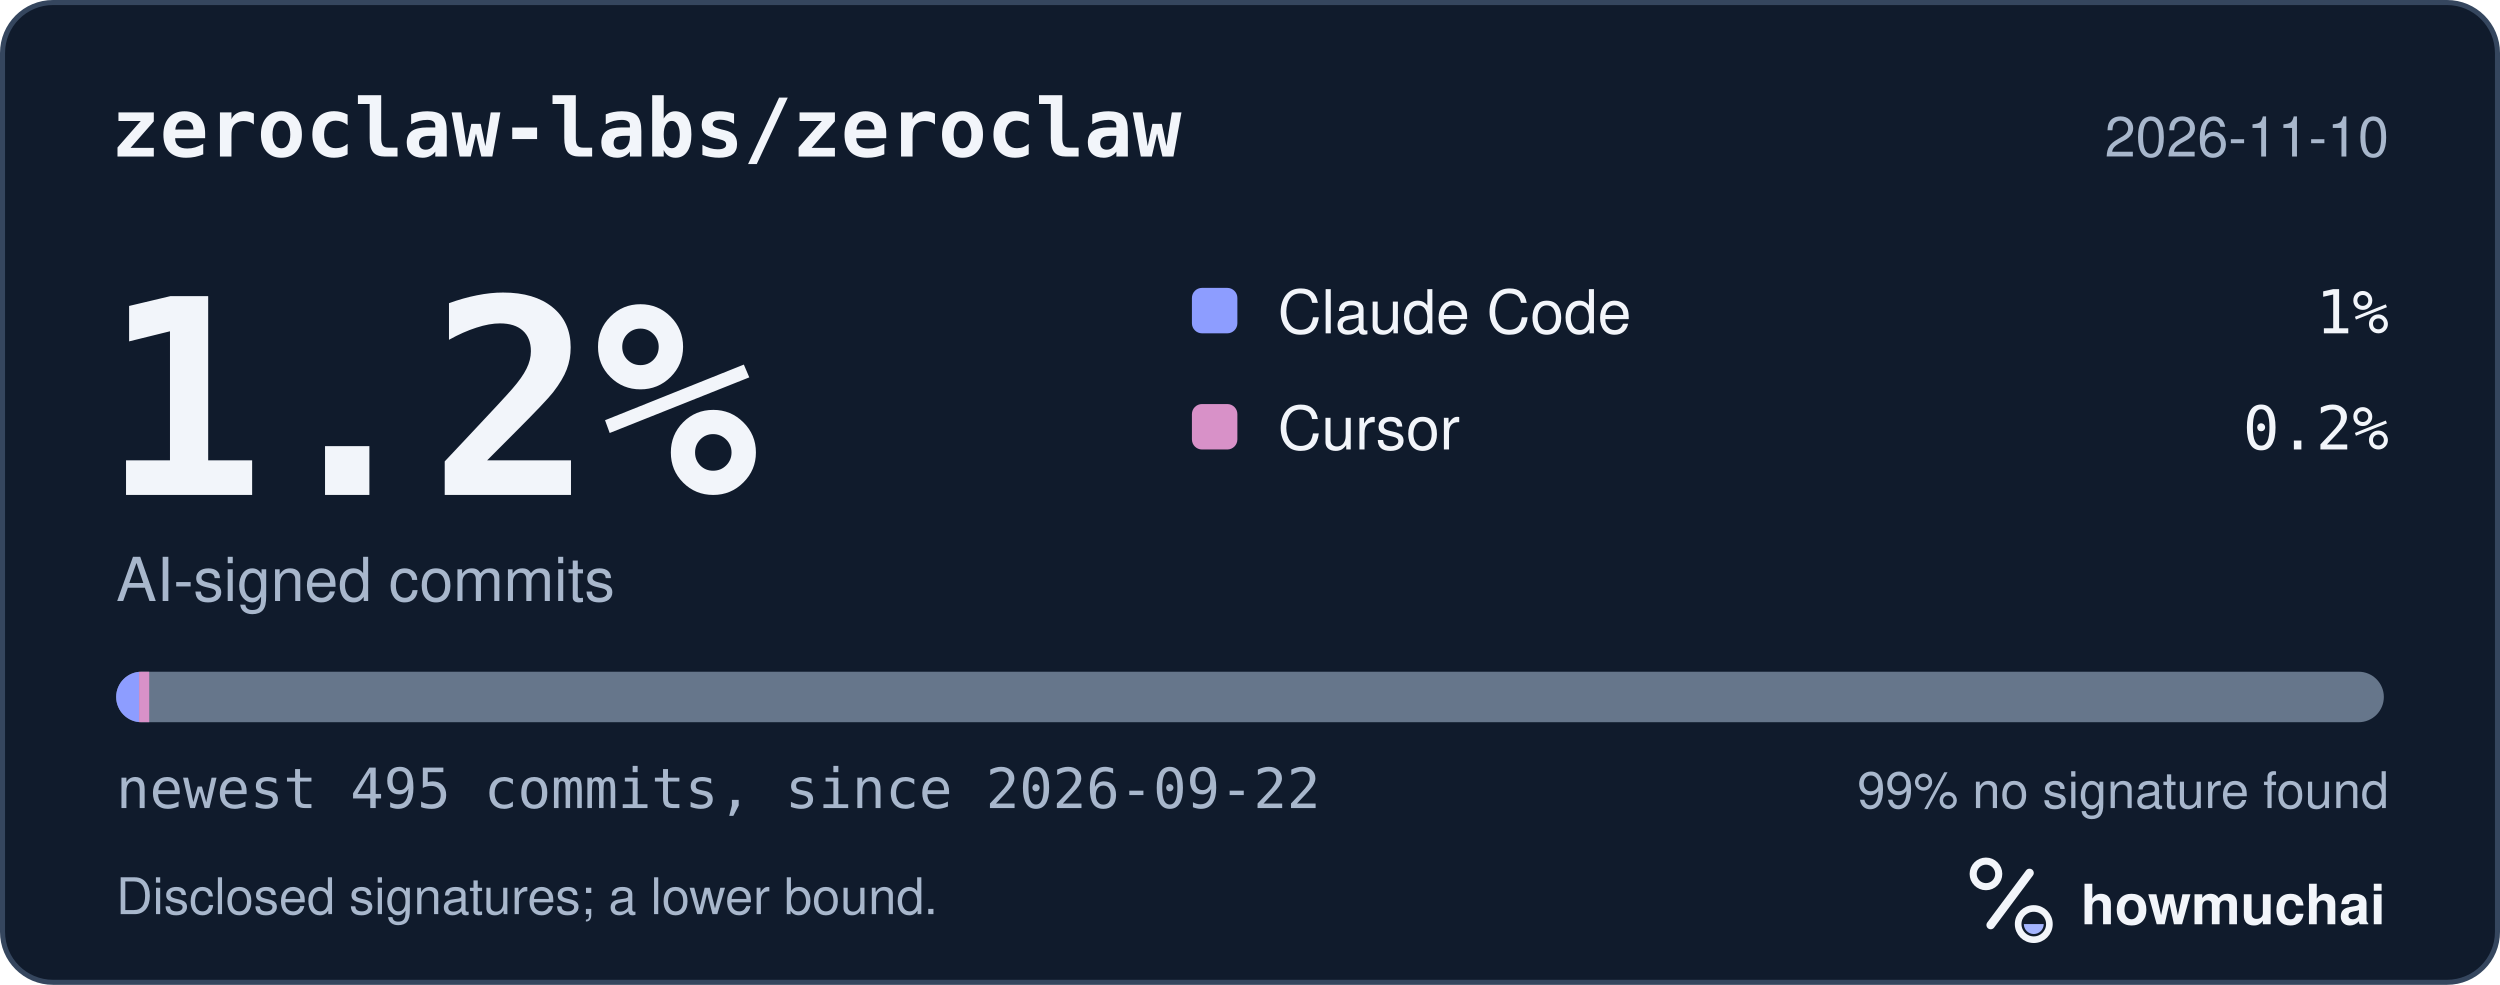
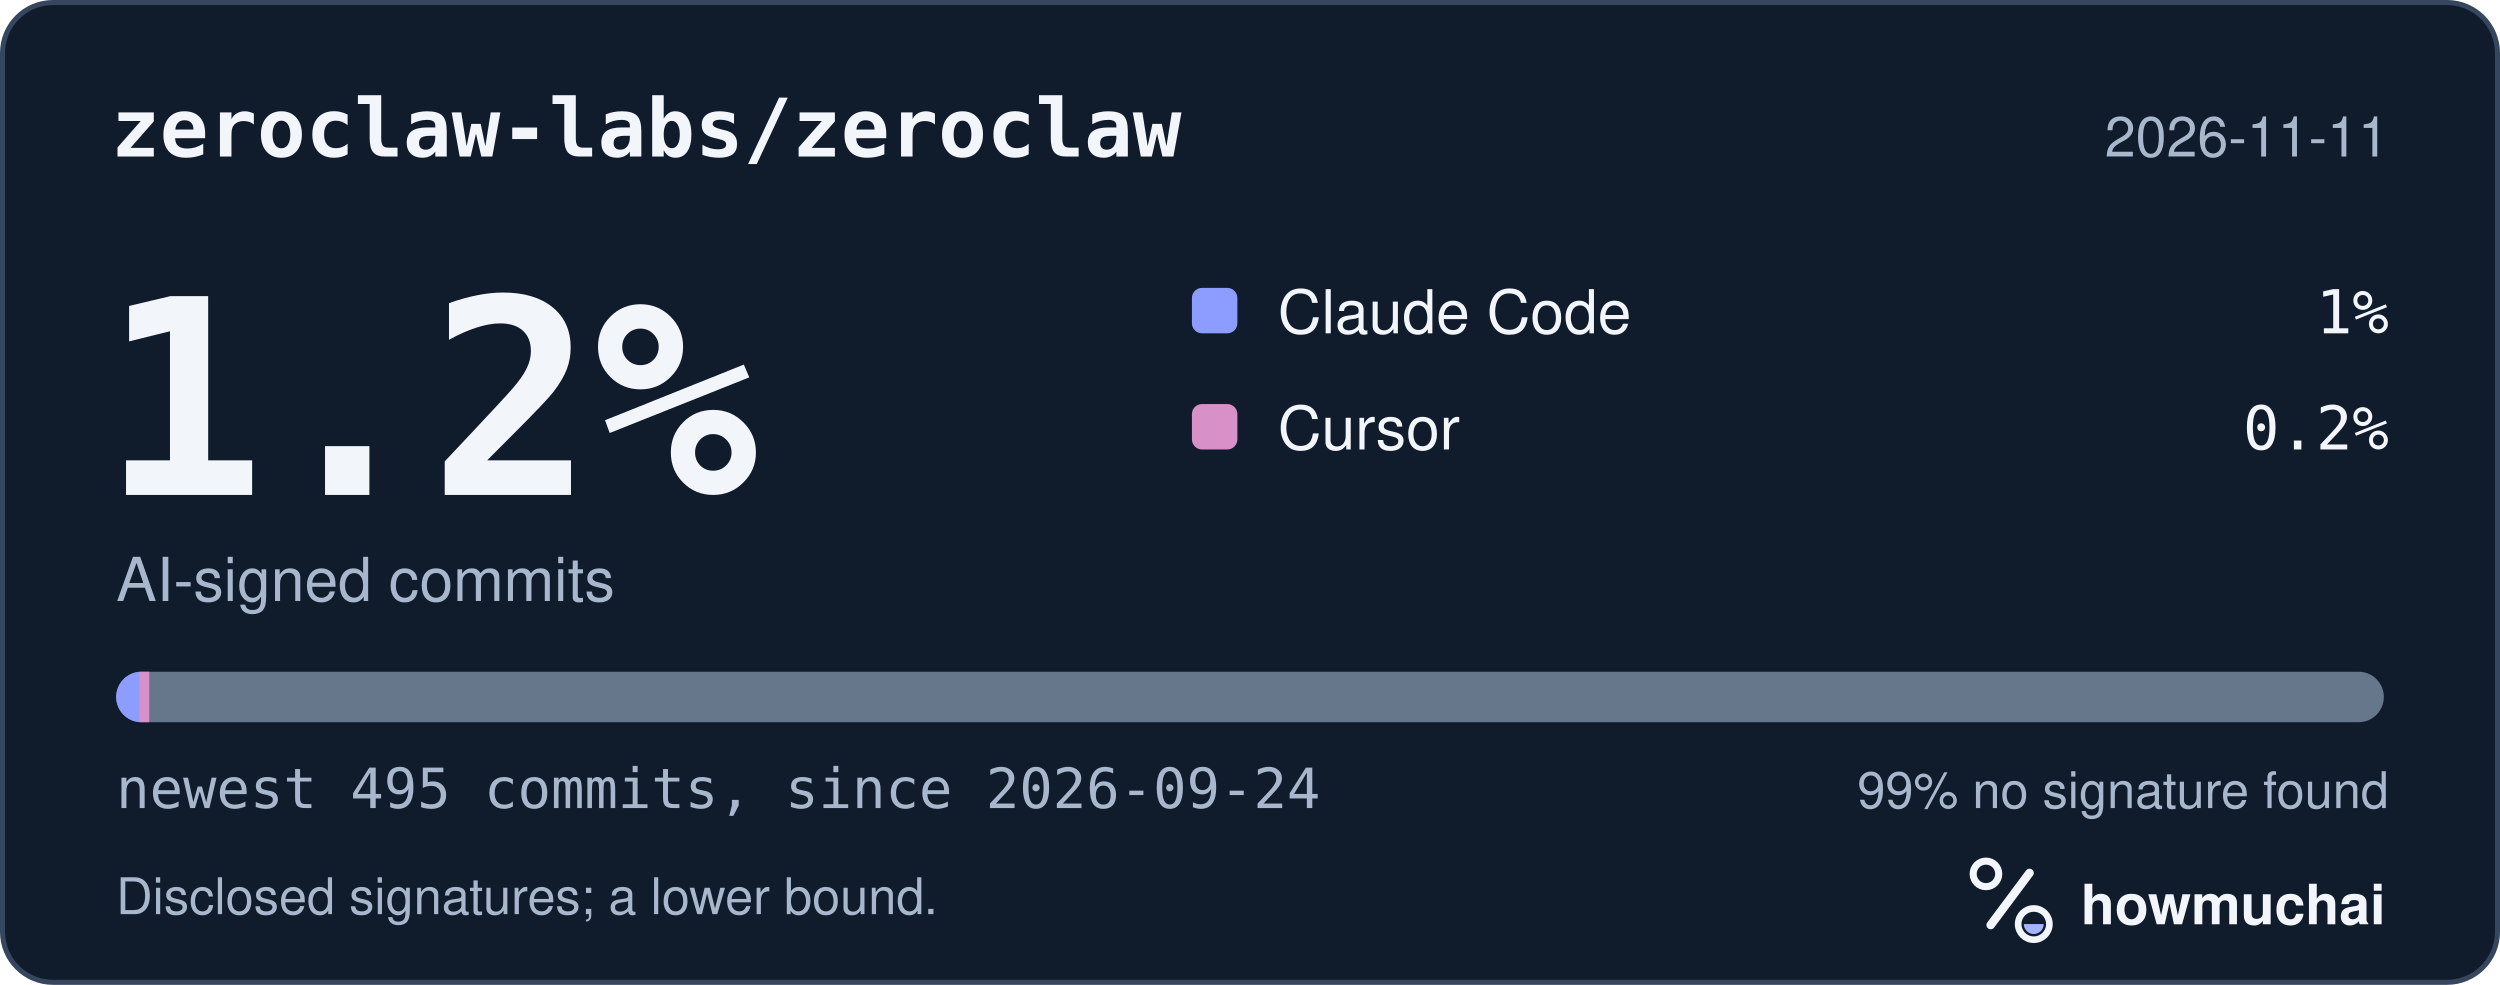
<svg xmlns="http://www.w3.org/2000/svg" width="495" height="195" viewBox="0 0 495 195" role="img" aria-labelledby="hm-t hm-d">
  <rect x="0.5" y="0.5" width="494" height="194" rx="10" fill="#101B2C" stroke="#35465E" />
  <text x="22" y="31" fill="#F2F5FA" font-family="ui-monospace, SF Mono, Menlo, Consolas, IBM Plex Mono, monospace" font-size="16" font-weight="600">zeroclaw-labs/zeroclaw</text>
-   <text x="473" y="31" fill="#A8B7CC" font-family="-apple-system, BlinkMacSystemFont, Segoe UI, Helvetica, Arial, Fira Sans, sans-serif" font-size="11" text-anchor="end">2026-11-10</text>
+   <text x="473" y="31" fill="#A8B7CC" font-family="-apple-system, BlinkMacSystemFont, Segoe UI, Helvetica, Arial, Fira Sans, sans-serif" font-size="11" text-anchor="end">2026-11-11</text>
  <text x="20" y="98" fill="#F2F5FA" font-family="ui-monospace, SF Mono, Menlo, Consolas, IBM Plex Mono, monospace" font-size="54" font-weight="700">1.2%</text>
  <text x="23" y="119" fill="#A8B7CC" font-family="-apple-system, BlinkMacSystemFont, Segoe UI, Helvetica, Arial, Fira Sans, sans-serif" font-size="12">AI-signed commits</text>
  <rect x="236" y="57" width="9" height="9" rx="2" fill="#8D9DFF" />
  <text x="253" y="66" fill="#F2F5FA" font-family="-apple-system, BlinkMacSystemFont, Segoe UI, Helvetica, Arial, Fira Sans, sans-serif" font-size="12">Claude Code</text>
  <text x="473" y="66" fill="#F2F5FA" font-family="ui-monospace, SF Mono, Menlo, Consolas, IBM Plex Mono, monospace" font-size="12" text-anchor="end">1%</text>
  <rect x="236" y="80" width="9" height="9" rx="2" fill="#D891C8" />
  <text x="253" y="89" fill="#F2F5FA" font-family="-apple-system, BlinkMacSystemFont, Segoe UI, Helvetica, Arial, Fira Sans, sans-serif" font-size="12">Cursor</text>
  <text x="473" y="89" fill="#F2F5FA" font-family="ui-monospace, SF Mono, Menlo, Consolas, IBM Plex Mono, monospace" font-size="12" text-anchor="end">0.2%</text>
  <defs>
    <clipPath id="hm-bar">
      <rect x="23" y="133" width="449" height="10" rx="5" />
    </clipPath>
  </defs>
  <rect x="23" y="133" width="449" height="10" rx="5" fill="#66768B" />
  <g clip-path="url(#hm-bar)">
    <rect x="23.00" y="133" width="4.54" height="10" fill="#8D9DFF" />
    <rect x="27.54" y="133" width="2.00" height="10" fill="#D891C8" />
  </g>
-   <text x="23" y="160" fill="#A8B7CC" font-family="ui-monospace, SF Mono, Menlo, Consolas, IBM Plex Mono, monospace" font-size="11">newest 495 commits, since 2026-09-22</text>
+   <text x="23" y="160" fill="#A8B7CC" font-family="ui-monospace, SF Mono, Menlo, Consolas, IBM Plex Mono, monospace" font-size="11">newest 495 commits, since 2026-09-24</text>
  <text x="473" y="160" fill="#A8B7CC" font-family="-apple-system, BlinkMacSystemFont, Segoe UI, Helvetica, Arial, Fira Sans, sans-serif" font-size="10" text-anchor="end">99% no signature found</text>
  <text x="23" y="181" fill="#A8B7CC" font-family="-apple-system, BlinkMacSystemFont, Segoe UI, Helvetica, Arial, Fira Sans, sans-serif" font-size="10">Disclosed signatures; a lower bound.</text>
  <g transform="translate(386 166) scale(0.046875)">
    <circle cx="154" cy="150" r="54" fill="none" stroke="#F2F5FA" stroke-width="30" />
    <path d="M174 366 338 146" fill="none" stroke="#F2F5FA" stroke-width="36" stroke-linecap="round" />
    <circle cx="356" cy="362" r="66" fill="none" stroke="#F2F5FA" stroke-width="28" />
    <path d="M314 362a42 42 0 0 0 84 0Z" fill="#A4B5FF" />
  </g>
  <text x="412" y="183" fill="#F2F5FA" font-family="-apple-system, BlinkMacSystemFont, Segoe UI, Helvetica, Arial, Fira Sans, sans-serif" font-size="11" font-weight="650">howmuchai</text>
</svg>
